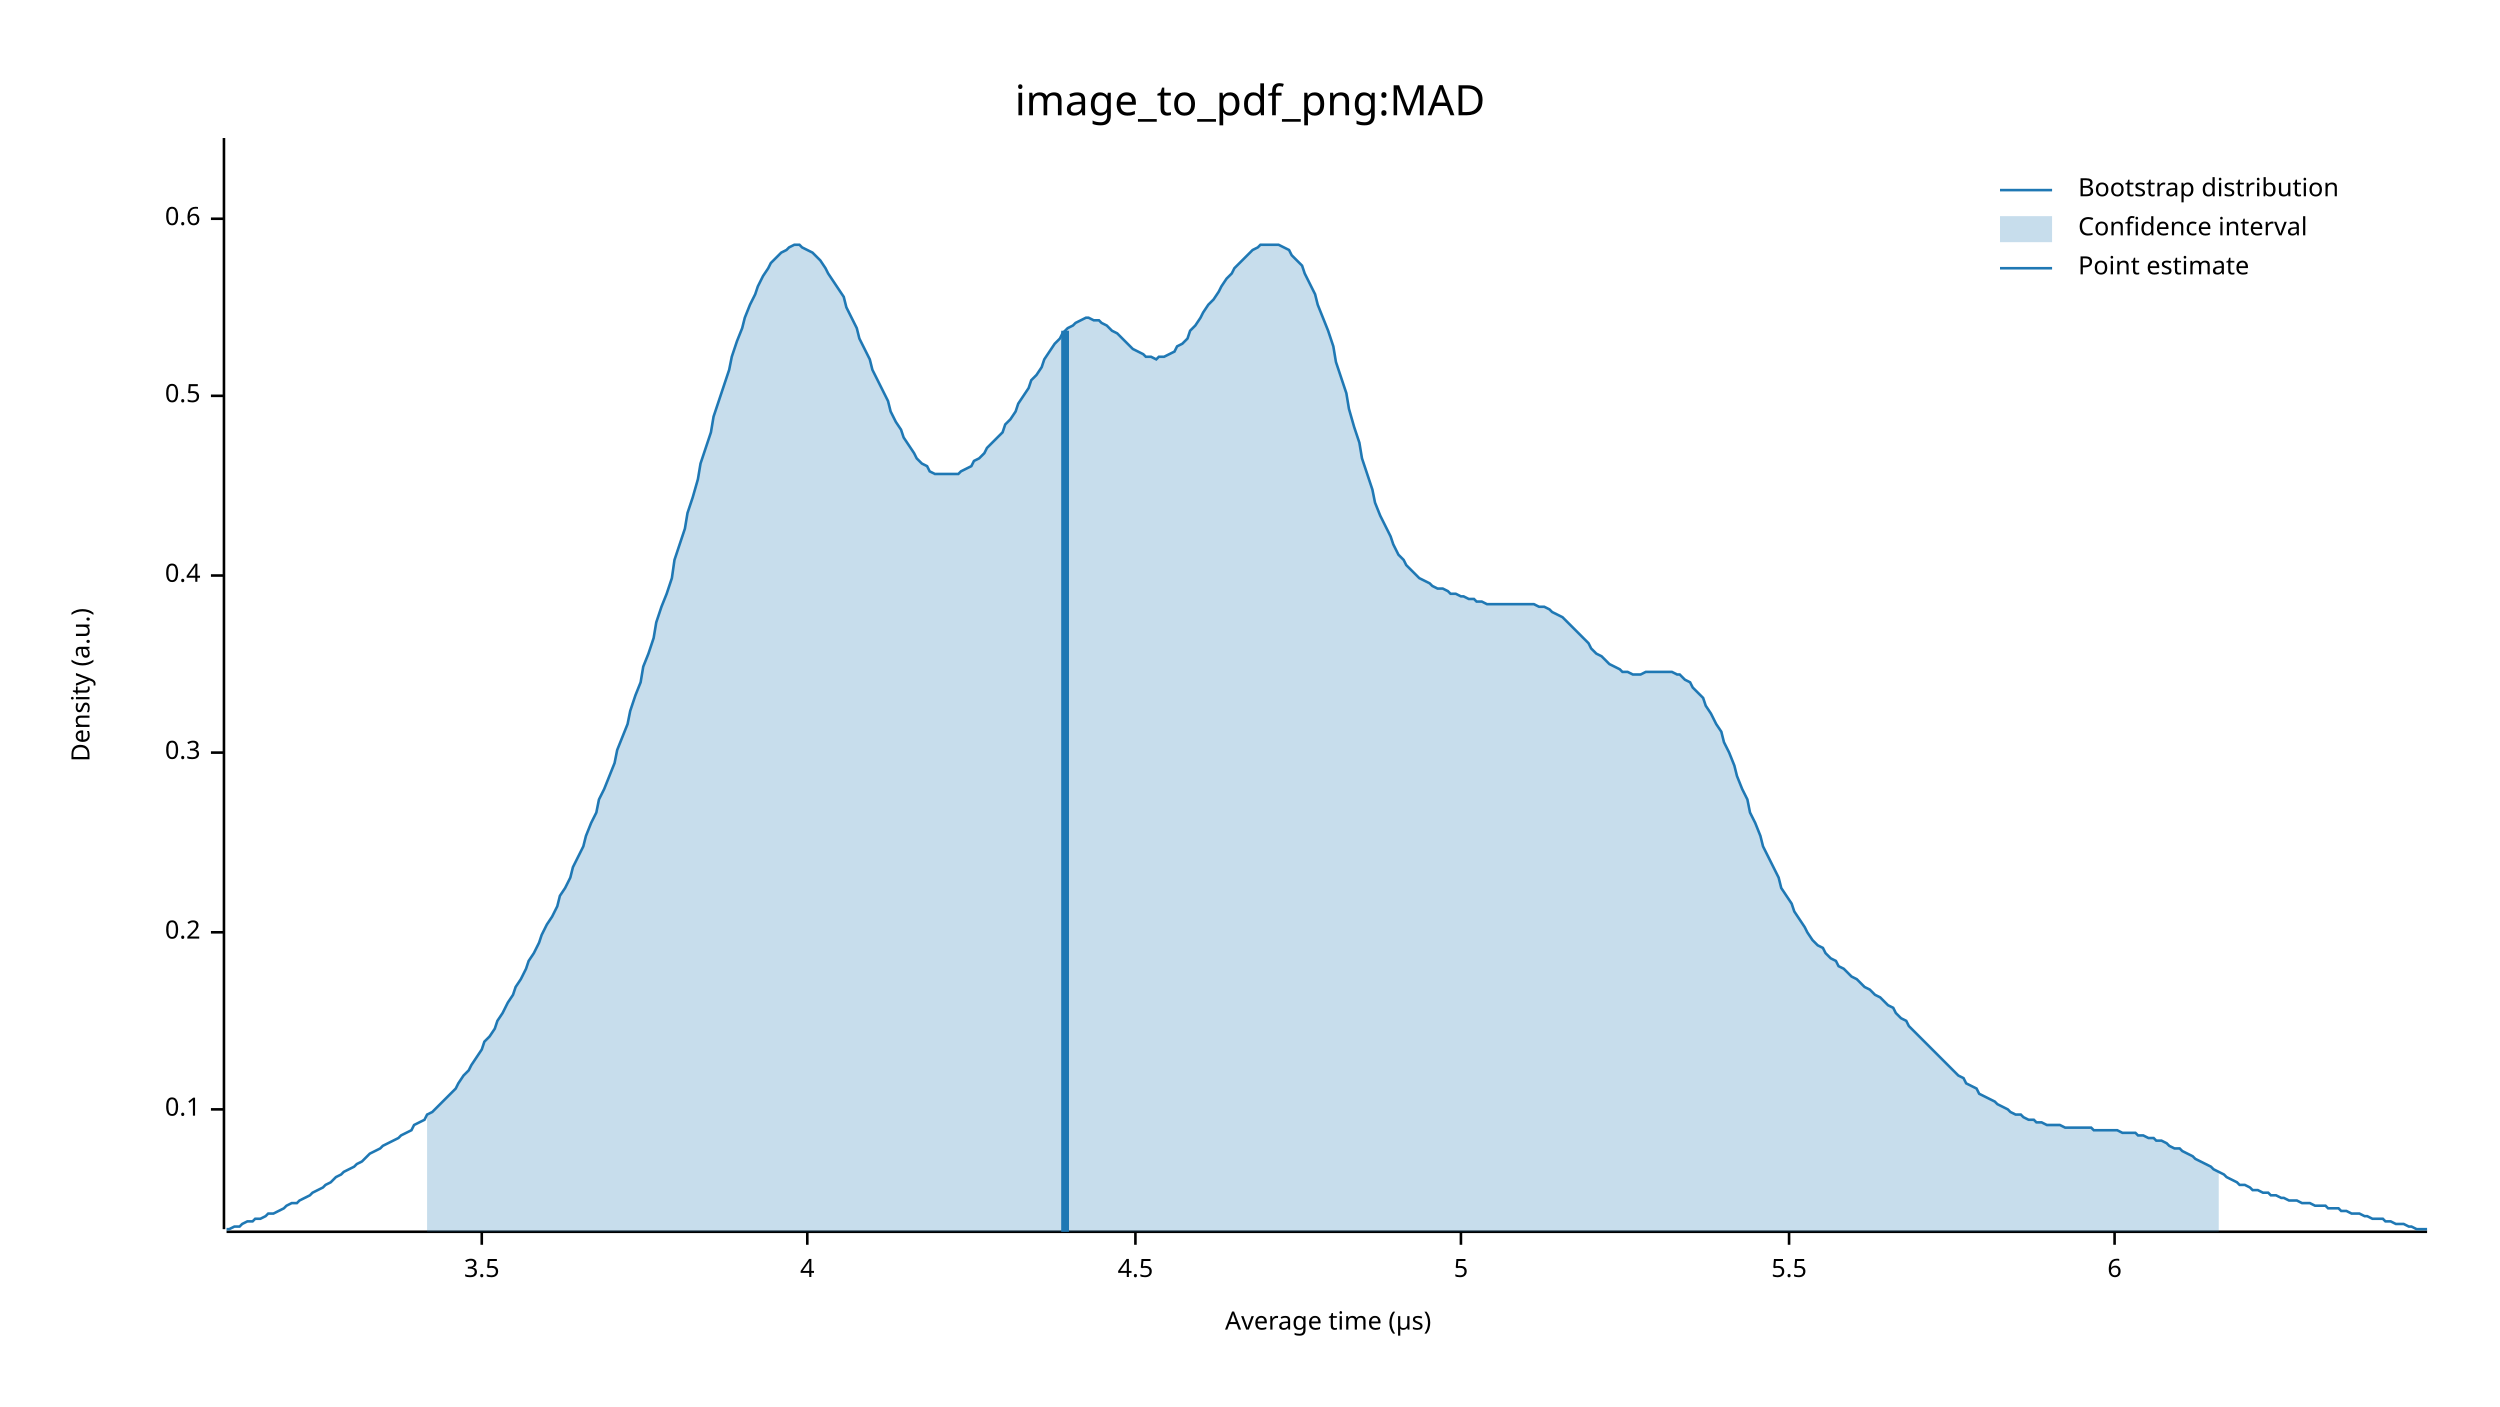
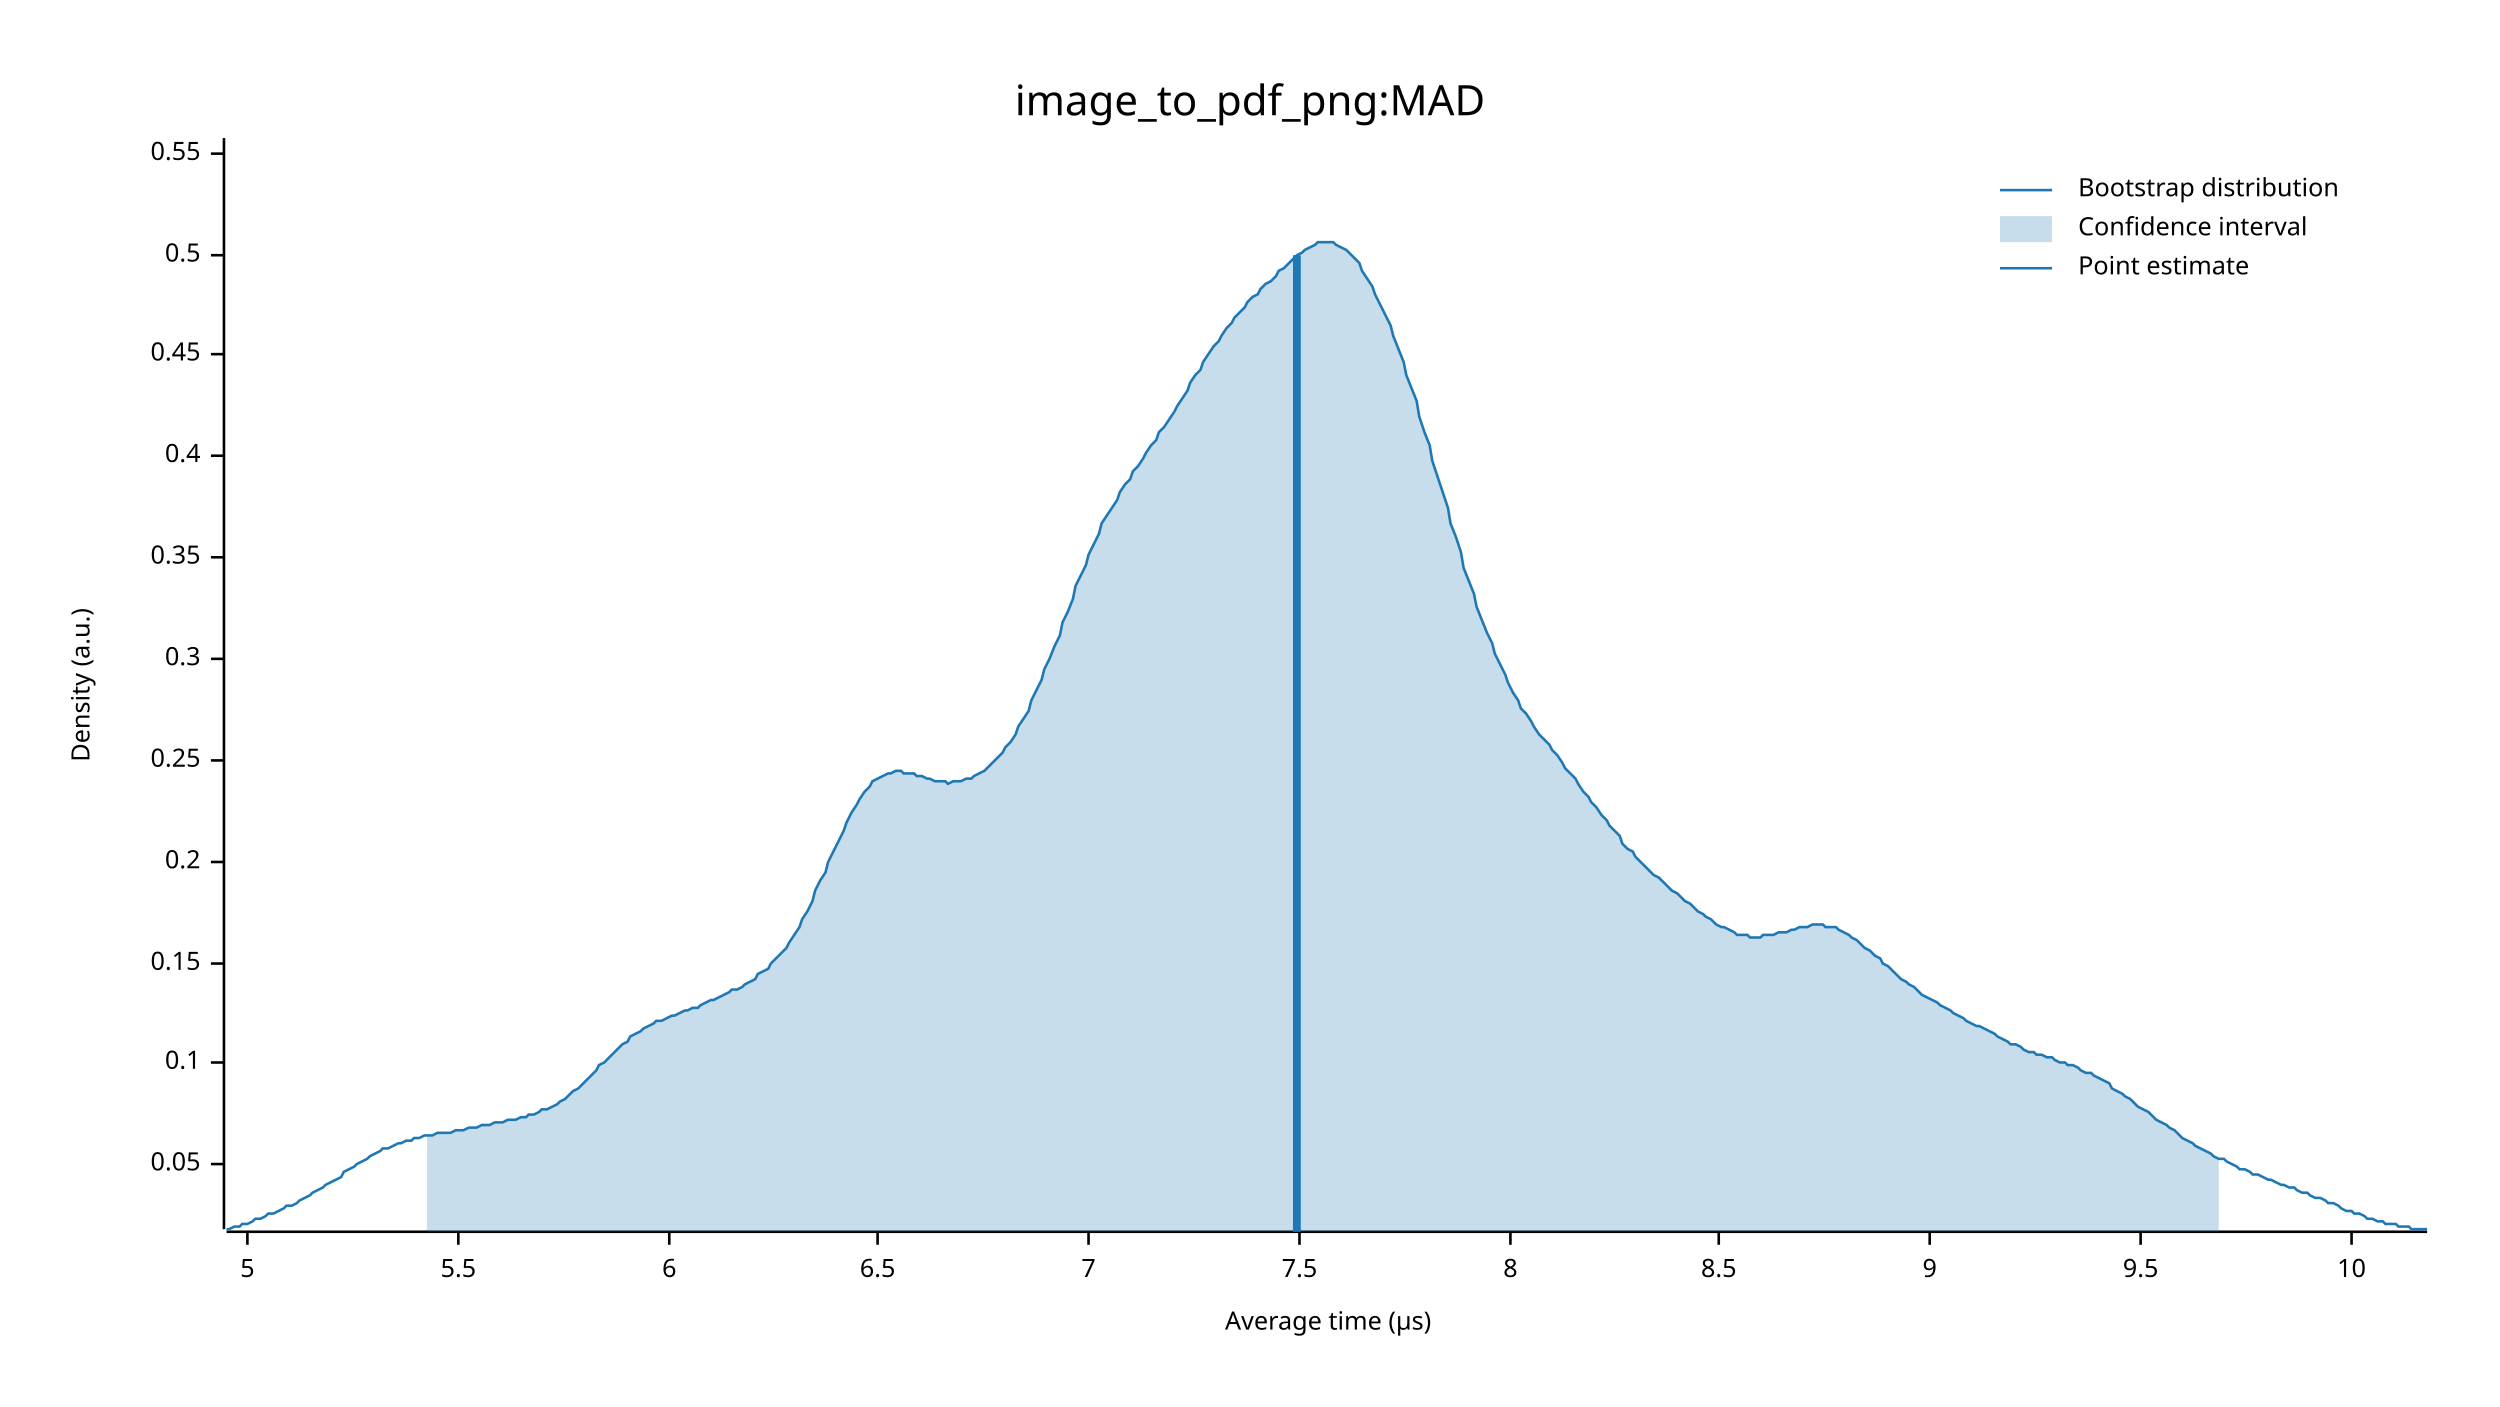
<svg xmlns="http://www.w3.org/2000/svg" width="960" height="540" viewBox="0 0 960 540">
  <text x="480" y="32" dy="0.76em" text-anchor="middle" font-family="sans-serif" font-size="16.129" opacity="1" fill="#000000">
image_to_pdf_png:MAD
</text>
  <text x="27" y="263" dy="0.76em" text-anchor="middle" font-family="sans-serif" font-size="9.677" opacity="1" fill="#000000" transform="rotate(270, 27, 263)">
Density (a.u.)
</text>
  <text x="510" y="513" dy="-0.5ex" text-anchor="middle" font-family="sans-serif" font-size="9.677" opacity="1" fill="#000000">
Average time (µs)
</text>
  <polyline fill="none" opacity="1" stroke="#000000" stroke-width="1" points="86,53 86,472 " />
-   <text x="77" y="426" dy="0.5ex" text-anchor="end" font-family="sans-serif" font-size="9.677" opacity="1" fill="#000000">
+   <text x="77" y="447" dy="0.5ex" text-anchor="end" font-family="sans-serif" font-size="9.677" opacity="1" fill="#000000">
+ 0.05
+ </text>
+   <polyline fill="none" opacity="1" stroke="#000000" stroke-width="1" points="81,447 86,447 " />
+   <text x="77" y="408" dy="0.5ex" text-anchor="end" font-family="sans-serif" font-size="9.677" opacity="1" fill="#000000">
0.1
</text>
-   <polyline fill="none" opacity="1" stroke="#000000" stroke-width="1" points="81,426 86,426 " />
-   <text x="77" y="358" dy="0.5ex" text-anchor="end" font-family="sans-serif" font-size="9.677" opacity="1" fill="#000000">
+   <polyline fill="none" opacity="1" stroke="#000000" stroke-width="1" points="81,408 86,408 " />
+   <text x="77" y="370" dy="0.5ex" text-anchor="end" font-family="sans-serif" font-size="9.677" opacity="1" fill="#000000">
+ 0.15
+ </text>
+   <polyline fill="none" opacity="1" stroke="#000000" stroke-width="1" points="81,370 86,370 " />
+   <text x="77" y="331" dy="0.5ex" text-anchor="end" font-family="sans-serif" font-size="9.677" opacity="1" fill="#000000">
0.2
</text>
-   <polyline fill="none" opacity="1" stroke="#000000" stroke-width="1" points="81,358 86,358 " />
-   <text x="77" y="289" dy="0.5ex" text-anchor="end" font-family="sans-serif" font-size="9.677" opacity="1" fill="#000000">
+   <polyline fill="none" opacity="1" stroke="#000000" stroke-width="1" points="81,331 86,331 " />
+   <text x="77" y="292" dy="0.5ex" text-anchor="end" font-family="sans-serif" font-size="9.677" opacity="1" fill="#000000">
+ 0.25
+ </text>
+   <polyline fill="none" opacity="1" stroke="#000000" stroke-width="1" points="81,292 86,292 " />
+   <text x="77" y="253" dy="0.5ex" text-anchor="end" font-family="sans-serif" font-size="9.677" opacity="1" fill="#000000">
0.3
</text>
-   <polyline fill="none" opacity="1" stroke="#000000" stroke-width="1" points="81,289 86,289 " />
-   <text x="77" y="221" dy="0.5ex" text-anchor="end" font-family="sans-serif" font-size="9.677" opacity="1" fill="#000000">
+   <polyline fill="none" opacity="1" stroke="#000000" stroke-width="1" points="81,253 86,253 " />
+   <text x="77" y="214" dy="0.5ex" text-anchor="end" font-family="sans-serif" font-size="9.677" opacity="1" fill="#000000">
+ 0.35
+ </text>
+   <polyline fill="none" opacity="1" stroke="#000000" stroke-width="1" points="81,214 86,214 " />
+   <text x="77" y="175" dy="0.5ex" text-anchor="end" font-family="sans-serif" font-size="9.677" opacity="1" fill="#000000">
0.4
</text>
-   <polyline fill="none" opacity="1" stroke="#000000" stroke-width="1" points="81,221 86,221 " />
-   <text x="77" y="152" dy="0.5ex" text-anchor="end" font-family="sans-serif" font-size="9.677" opacity="1" fill="#000000">
+   <polyline fill="none" opacity="1" stroke="#000000" stroke-width="1" points="81,175 86,175 " />
+   <text x="77" y="136" dy="0.5ex" text-anchor="end" font-family="sans-serif" font-size="9.677" opacity="1" fill="#000000">
+ 0.45
+ </text>
+   <polyline fill="none" opacity="1" stroke="#000000" stroke-width="1" points="81,136 86,136 " />
+   <text x="77" y="98" dy="0.5ex" text-anchor="end" font-family="sans-serif" font-size="9.677" opacity="1" fill="#000000">
0.5
</text>
-   <polyline fill="none" opacity="1" stroke="#000000" stroke-width="1" points="81,152 86,152 " />
-   <text x="77" y="84" dy="0.5ex" text-anchor="end" font-family="sans-serif" font-size="9.677" opacity="1" fill="#000000">
- 0.6
+   <polyline fill="none" opacity="1" stroke="#000000" stroke-width="1" points="81,98 86,98 " />
+   <text x="77" y="59" dy="0.5ex" text-anchor="end" font-family="sans-serif" font-size="9.677" opacity="1" fill="#000000">
+ 0.55
</text>
-   <polyline fill="none" opacity="1" stroke="#000000" stroke-width="1" points="81,84 86,84 " />
+   <polyline fill="none" opacity="1" stroke="#000000" stroke-width="1" points="81,59 86,59 " />
  <polyline fill="none" opacity="1" stroke="#000000" stroke-width="1" points="87,473 932,473 " />
-   <text x="185" y="483" dy="0.76em" text-anchor="middle" font-family="sans-serif" font-size="9.677" opacity="1" fill="#000000">
- 3.5
- </text>
-   <polyline fill="none" opacity="1" stroke="#000000" stroke-width="1" points="185,473 185,478 " />
-   <text x="310" y="483" dy="0.76em" text-anchor="middle" font-family="sans-serif" font-size="9.677" opacity="1" fill="#000000">
- 4
- </text>
-   <polyline fill="none" opacity="1" stroke="#000000" stroke-width="1" points="310,473 310,478 " />
-   <text x="436" y="483" dy="0.76em" text-anchor="middle" font-family="sans-serif" font-size="9.677" opacity="1" fill="#000000">
- 4.5
- </text>
-   <polyline fill="none" opacity="1" stroke="#000000" stroke-width="1" points="436,473 436,478 " />
-   <text x="561" y="483" dy="0.76em" text-anchor="middle" font-family="sans-serif" font-size="9.677" opacity="1" fill="#000000">
+   <text x="95" y="483" dy="0.76em" text-anchor="middle" font-family="sans-serif" font-size="9.677" opacity="1" fill="#000000">
5
</text>
-   <polyline fill="none" opacity="1" stroke="#000000" stroke-width="1" points="561,473 561,478 " />
-   <text x="687" y="483" dy="0.76em" text-anchor="middle" font-family="sans-serif" font-size="9.677" opacity="1" fill="#000000">
+   <polyline fill="none" opacity="1" stroke="#000000" stroke-width="1" points="95,473 95,478 " />
+   <text x="176" y="483" dy="0.76em" text-anchor="middle" font-family="sans-serif" font-size="9.677" opacity="1" fill="#000000">
5.5
</text>
-   <polyline fill="none" opacity="1" stroke="#000000" stroke-width="1" points="687,473 687,478 " />
-   <text x="812" y="483" dy="0.76em" text-anchor="middle" font-family="sans-serif" font-size="9.677" opacity="1" fill="#000000">
+   <polyline fill="none" opacity="1" stroke="#000000" stroke-width="1" points="176,473 176,478 " />
+   <text x="257" y="483" dy="0.76em" text-anchor="middle" font-family="sans-serif" font-size="9.677" opacity="1" fill="#000000">
6
</text>
-   <polyline fill="none" opacity="1" stroke="#000000" stroke-width="1" points="812,473 812,478 " />
-   <polyline fill="none" opacity="1" stroke="#1F78B4" stroke-width="1" points="87,472 88,472 90,471 92,471 93,470 95,469 97,469 98,468 100,468 102,467 103,466 105,466 107,465 109,464 110,463 112,462 114,462 115,461 117,460 119,459 120,458 122,457 124,456 125,455 127,454 129,452 131,451 132,450 134,449 136,448 137,447 139,446 141,444 142,443 144,442 146,441 147,440 149,439 151,438 153,437 154,436 156,435 158,434 159,432 161,431 163,430 164,428 166,427 168,425 169,424 171,422 173,420 175,418 176,416 178,413 180,411 181,409 183,406 185,403 186,400 188,398 190,395 191,392 193,389 195,385 197,382 198,379 200,376 202,372 203,369 205,366 207,362 208,359 210,355 212,352 214,348 215,344 217,341 219,337 220,333 222,329 224,325 225,321 227,316 229,312 230,307 232,303 234,298 236,293 237,288 239,283 241,278 242,273 244,267 246,262 247,256 249,251 251,245 252,239 254,233 256,228 258,222 259,215 261,209 263,203 264,197 266,191 268,184 269,178 271,172 273,166 274,160 276,154 278,148 280,142 281,137 283,131 285,126 286,122 288,117 290,113 291,110 293,106 295,103 296,101 298,99 300,97 302,96 303,95 305,94 307,94 308,95 310,96 312,97 313,98 315,100 317,103 318,105 320,108 322,111 324,114 325,118 327,122 329,126 330,130 332,134 334,138 335,142 337,146 339,150 341,154 342,158 344,162 346,165 347,168 349,171 351,174 352,176 354,178 356,179 357,181 359,182 361,182 363,182 364,182 366,182 368,182 369,181 371,180 373,179 374,177 376,176 378,174 379,172 381,170 383,168 385,166 386,163 388,161 390,158 391,155 393,152 395,149 396,146 398,144 400,141 401,138 403,135 405,132 407,130 408,128 410,126 412,125 413,124 415,123 417,122 418,122 420,123 422,123 423,124 425,125 427,127 429,128 430,129 432,131 434,133 435,134 437,135 439,136 440,137 442,137 444,138 445,137 447,137 449,136 451,135 452,133 454,132 456,130 457,127 459,125 461,122 462,120 464,117 466,115 468,112 469,110 471,107 473,105 474,103 476,101 478,99 479,98 481,96 483,95 484,94 486,94 488,94 490,94 491,94 493,95 495,96 496,98 498,100 500,102 501,105 503,109 505,113 506,117 508,122 510,127 512,133 513,139 515,145 517,151 518,157 520,164 522,170 523,176 525,182 527,188 528,193 530,198 532,202 534,206 535,209 537,213 539,215 540,217 542,219 544,221 545,222 547,223 549,224 550,225 552,226 554,226 556,227 557,228 559,228 561,229 562,229 564,230 566,230 567,231 569,231 571,232 573,232 574,232 576,232 578,232 579,232 581,232 583,232 584,232 586,232 588,232 589,232 591,233 593,233 595,234 596,235 598,236 600,237 601,238 603,240 605,242 606,243 608,245 610,247 611,249 613,251 615,252 617,254 618,255 620,256 622,257 623,258 625,258 627,259 628,259 630,259 632,258 633,258 635,258 637,258 639,258 640,258 642,258 644,259 645,259 647,261 649,262 650,264 652,266 654,268 655,271 657,274 659,278 661,281 662,285 664,289 666,294 667,298 669,303 671,307 672,312 674,316 676,321 677,325 679,329 681,333 683,337 684,341 686,344 688,347 689,350 691,353 693,356 694,358 696,361 698,363 700,364 701,366 703,368 705,369 706,371 708,372 710,374 711,375 713,376 715,378 716,379 718,380 720,382 722,383 723,384 725,386 727,387 728,389 730,391 732,392 733,394 735,396 737,398 738,399 740,401 742,403 744,405 745,406 747,408 749,410 750,411 752,413 754,414 755,416 757,417 759,418 760,420 762,421 764,422 766,423 767,424 769,425 771,426 772,427 774,428 776,428 777,429 779,430 781,430 782,431 784,431 786,432 788,432 789,432 791,432 793,433 794,433 796,433 798,433 799,433 801,433 803,433 804,434 806,434 808,434 810,434 811,434 813,434 815,435 816,435 818,435 820,435 821,436 823,436 825,437 827,437 828,438 830,438 832,439 833,440 835,441 837,441 838,442 840,443 842,444 843,445 845,446 847,447 849,448 850,449 852,450 854,451 855,452 857,453 859,454 860,455 862,455 864,456 865,457 867,457 869,458 871,458 872,459 874,459 876,460 877,460 879,461 881,461 882,461 884,462 886,462 887,462 889,463 891,463 893,463 894,464 896,464 898,464 899,465 901,465 903,466 904,466 906,466 908,467 909,467 911,468 913,468 915,468 916,469 918,469 920,470 921,470 923,470 925,471 926,471 928,472 930,472 932,472 " />
-   <polygon opacity="0.25" fill="#1F78B4" points="164,428 166,427 168,425 169,424 171,422 173,420 175,418 176,416 178,413 180,411 181,409 183,406 185,403 186,400 188,398 190,395 191,392 193,389 195,385 197,382 198,379 200,376 202,372 203,369 205,366 207,362 208,359 210,355 212,352 214,348 215,344 217,341 219,337 220,333 222,329 224,325 225,321 227,316 229,312 230,307 232,303 234,298 236,293 237,288 239,283 241,278 242,273 244,267 246,262 247,256 249,251 251,245 252,239 254,233 256,228 258,222 259,215 261,209 263,203 264,197 266,191 268,184 269,178 271,172 273,166 274,160 276,154 278,148 280,142 281,137 283,131 285,126 286,122 288,117 290,113 291,110 293,106 295,103 296,101 298,99 300,97 302,96 303,95 305,94 307,94 308,95 310,96 312,97 313,98 315,100 317,103 318,105 320,108 322,111 324,114 325,118 327,122 329,126 330,130 332,134 334,138 335,142 337,146 339,150 341,154 342,158 344,162 346,165 347,168 349,171 351,174 352,176 354,178 356,179 357,181 359,182 361,182 363,182 364,182 366,182 368,182 369,181 371,180 373,179 374,177 376,176 378,174 379,172 381,170 383,168 385,166 386,163 388,161 390,158 391,155 393,152 395,149 396,146 398,144 400,141 401,138 403,135 405,132 407,130 408,128 410,126 412,125 413,124 415,123 417,122 418,122 420,123 422,123 423,124 425,125 427,127 429,128 430,129 432,131 434,133 435,134 437,135 439,136 440,137 442,137 444,138 445,137 447,137 449,136 451,135 452,133 454,132 456,130 457,127 459,125 461,122 462,120 464,117 466,115 468,112 469,110 471,107 473,105 474,103 476,101 478,99 479,98 481,96 483,95 484,94 486,94 488,94 490,94 491,94 493,95 495,96 496,98 498,100 500,102 501,105 503,109 505,113 506,117 508,122 510,127 512,133 513,139 515,145 517,151 518,157 520,164 522,170 523,176 525,182 527,188 528,193 530,198 532,202 534,206 535,209 537,213 539,215 540,217 542,219 544,221 545,222 547,223 549,224 550,225 552,226 554,226 556,227 557,228 559,228 561,229 562,229 564,230 566,230 567,231 569,231 571,232 573,232 574,232 576,232 578,232 579,232 581,232 583,232 584,232 586,232 588,232 589,232 591,233 593,233 595,234 596,235 598,236 600,237 601,238 603,240 605,242 606,243 608,245 610,247 611,249 613,251 615,252 617,254 618,255 620,256 622,257 623,258 625,258 627,259 628,259 630,259 632,258 633,258 635,258 637,258 639,258 640,258 642,258 644,259 645,259 647,261 649,262 650,264 652,266 654,268 655,271 657,274 659,278 661,281 662,285 664,289 666,294 667,298 669,303 671,307 672,312 674,316 676,321 677,325 679,329 681,333 683,337 684,341 686,344 688,347 689,350 691,353 693,356 694,358 696,361 698,363 700,364 701,366 703,368 705,369 706,371 708,372 710,374 711,375 713,376 715,378 716,379 718,380 720,382 722,383 723,384 725,386 727,387 728,389 730,391 732,392 733,394 735,396 737,398 738,399 740,401 742,403 744,405 745,406 747,408 749,410 750,411 752,413 754,414 755,416 757,417 759,418 760,420 762,421 764,422 766,423 767,424 769,425 771,426 772,427 774,428 776,428 777,429 779,430 781,430 782,431 784,431 786,432 788,432 789,432 791,432 793,433 794,433 796,433 798,433 799,433 801,433 803,433 804,434 806,434 808,434 810,434 811,434 813,434 815,435 816,435 818,435 820,435 821,436 823,436 825,437 827,437 828,438 830,438 832,439 833,440 835,441 837,441 838,442 840,443 842,444 843,445 845,446 847,447 849,448 850,449 852,450 852,473 164,473 " />
-   <polyline fill="none" opacity="1" stroke="#1F78B4" stroke-width="3" points="409,473 409,127 " />
+   <polyline fill="none" opacity="1" stroke="#000000" stroke-width="1" points="257,473 257,478 " />
+   <text x="337" y="483" dy="0.76em" text-anchor="middle" font-family="sans-serif" font-size="9.677" opacity="1" fill="#000000">
+ 6.5
+ </text>
+   <polyline fill="none" opacity="1" stroke="#000000" stroke-width="1" points="337,473 337,478 " />
+   <text x="418" y="483" dy="0.76em" text-anchor="middle" font-family="sans-serif" font-size="9.677" opacity="1" fill="#000000">
+ 7
+ </text>
+   <polyline fill="none" opacity="1" stroke="#000000" stroke-width="1" points="418,473 418,478 " />
+   <text x="499" y="483" dy="0.76em" text-anchor="middle" font-family="sans-serif" font-size="9.677" opacity="1" fill="#000000">
+ 7.5
+ </text>
+   <polyline fill="none" opacity="1" stroke="#000000" stroke-width="1" points="499,473 499,478 " />
+   <text x="580" y="483" dy="0.76em" text-anchor="middle" font-family="sans-serif" font-size="9.677" opacity="1" fill="#000000">
+ 8
+ </text>
+   <polyline fill="none" opacity="1" stroke="#000000" stroke-width="1" points="580,473 580,478 " />
+   <text x="660" y="483" dy="0.76em" text-anchor="middle" font-family="sans-serif" font-size="9.677" opacity="1" fill="#000000">
+ 8.5
+ </text>
+   <polyline fill="none" opacity="1" stroke="#000000" stroke-width="1" points="660,473 660,478 " />
+   <text x="741" y="483" dy="0.76em" text-anchor="middle" font-family="sans-serif" font-size="9.677" opacity="1" fill="#000000">
+ 9
+ </text>
+   <polyline fill="none" opacity="1" stroke="#000000" stroke-width="1" points="741,473 741,478 " />
+   <text x="822" y="483" dy="0.76em" text-anchor="middle" font-family="sans-serif" font-size="9.677" opacity="1" fill="#000000">
+ 9.5
+ </text>
+   <polyline fill="none" opacity="1" stroke="#000000" stroke-width="1" points="822,473 822,478 " />
+   <text x="903" y="483" dy="0.76em" text-anchor="middle" font-family="sans-serif" font-size="9.677" opacity="1" fill="#000000">
+ 10
+ </text>
+   <polyline fill="none" opacity="1" stroke="#000000" stroke-width="1" points="903,473 903,478 " />
+   <polyline fill="none" opacity="1" stroke="#1F78B4" stroke-width="1" points="87,472 88,472 90,471 92,471 93,470 95,470 97,469 98,468 100,468 102,467 103,466 105,466 107,465 109,464 110,463 112,463 114,462 115,461 117,460 119,459 120,458 122,457 124,456 125,455 127,454 129,453 131,452 132,450 134,449 136,448 137,447 139,446 141,445 142,444 144,443 146,442 147,441 149,441 151,440 153,439 154,439 156,438 158,438 159,437 161,437 163,436 164,436 166,436 168,435 169,435 171,435 173,435 175,434 176,434 178,434 180,433 181,433 183,433 185,432 186,432 188,432 190,431 191,431 193,431 195,430 197,430 198,430 200,429 202,429 203,428 205,428 207,427 208,426 210,426 212,425 214,424 215,423 217,422 219,420 220,419 222,418 224,416 225,415 227,413 229,411 230,409 232,408 234,406 236,404 237,403 239,401 241,400 242,398 244,397 246,396 247,395 249,394 251,393 252,392 254,392 256,391 258,390 259,390 261,389 263,388 264,388 266,387 268,387 269,386 271,385 273,384 274,384 276,383 278,382 280,381 281,380 283,380 285,379 286,378 288,377 290,376 291,374 293,373 295,372 296,370 298,368 300,366 302,364 303,362 305,359 307,356 308,353 310,350 312,346 313,342 315,338 317,335 318,331 320,327 322,323 324,319 325,316 327,312 329,309 330,307 332,304 334,302 335,300 337,299 339,298 341,297 342,297 344,296 346,296 347,297 349,297 351,297 352,298 354,298 356,299 357,299 359,300 361,300 363,300 364,301 366,300 368,300 369,300 371,299 373,299 374,298 376,297 378,296 379,295 381,293 383,291 385,289 386,287 388,285 390,282 391,279 393,276 395,273 396,269 398,265 400,261 401,257 403,253 405,248 407,244 408,239 410,235 412,230 413,225 415,221 417,217 418,213 420,209 422,205 423,201 425,198 427,195 429,192 430,189 432,186 434,184 435,181 437,179 439,176 440,174 442,171 444,169 445,166 447,164 449,161 451,158 452,156 454,153 456,150 457,147 459,144 461,142 462,139 464,136 466,133 468,131 469,129 471,126 473,124 474,122 476,120 478,118 479,116 481,114 483,113 484,111 486,109 488,108 490,106 491,104 493,103 495,101 496,100 498,98 500,97 501,96 503,95 505,94 506,93 508,93 510,93 512,93 513,94 515,95 517,96 518,97 520,99 522,101 523,104 525,107 527,110 528,113 530,117 532,121 534,125 535,129 537,134 539,139 540,144 542,149 544,154 545,160 547,166 549,171 550,177 552,183 554,189 556,195 557,201 559,206 561,212 562,218 564,223 566,228 567,233 569,238 571,243 573,247 574,251 576,255 578,259 579,262 581,266 583,269 584,272 586,274 588,277 589,279 591,282 593,284 595,286 596,288 598,290 600,293 601,295 603,297 605,299 606,301 608,304 610,306 611,308 613,310 615,313 617,315 618,317 620,319 622,321 623,324 625,326 627,327 628,329 630,331 632,333 633,334 635,336 637,337 639,339 640,340 642,342 644,343 645,344 647,346 649,347 650,348 652,350 654,351 655,352 657,353 659,355 661,356 662,356 664,357 666,358 667,359 669,359 671,359 672,360 674,360 676,360 677,359 679,359 681,359 683,358 684,358 686,358 688,357 689,357 691,356 693,356 694,356 696,355 698,355 700,355 701,356 703,356 705,356 706,357 708,358 710,359 711,360 713,361 715,363 716,364 718,365 720,367 722,368 723,370 725,371 727,373 728,374 730,376 732,377 733,378 735,379 737,381 738,382 740,383 742,384 744,385 745,386 747,387 749,388 750,389 752,390 754,391 755,392 757,393 759,394 760,394 762,395 764,396 766,397 767,398 769,399 771,400 772,401 774,401 776,402 777,403 779,404 781,404 782,405 784,405 786,406 788,406 789,407 791,408 793,408 794,409 796,409 798,410 799,411 801,412 803,412 804,413 806,414 808,415 810,416 811,418 813,419 815,420 816,421 818,422 820,424 821,425 823,426 825,427 827,429 828,430 830,431 832,432 833,433 835,434 837,436 838,437 840,438 842,439 843,440 845,441 847,442 849,443 850,444 852,445 854,445 855,446 857,447 859,448 860,449 862,449 864,450 865,451 867,451 869,452 871,453 872,453 874,454 876,455 877,455 879,456 881,456 882,457 884,458 886,458 887,459 889,460 891,460 893,461 894,462 896,462 898,463 899,464 901,465 903,465 904,466 906,466 908,467 909,468 911,468 913,469 915,469 916,470 918,470 920,470 921,471 923,471 925,471 926,472 928,472 930,472 932,472 " />
+   <polygon opacity="0.25" fill="#1F78B4" points="164,436 166,436 168,435 169,435 171,435 173,435 175,434 176,434 178,434 180,433 181,433 183,433 185,432 186,432 188,432 190,431 191,431 193,431 195,430 197,430 198,430 200,429 202,429 203,428 205,428 207,427 208,426 210,426 212,425 214,424 215,423 217,422 219,420 220,419 222,418 224,416 225,415 227,413 229,411 230,409 232,408 234,406 236,404 237,403 239,401 241,400 242,398 244,397 246,396 247,395 249,394 251,393 252,392 254,392 256,391 258,390 259,390 261,389 263,388 264,388 266,387 268,387 269,386 271,385 273,384 274,384 276,383 278,382 280,381 281,380 283,380 285,379 286,378 288,377 290,376 291,374 293,373 295,372 296,370 298,368 300,366 302,364 303,362 305,359 307,356 308,353 310,350 312,346 313,342 315,338 317,335 318,331 320,327 322,323 324,319 325,316 327,312 329,309 330,307 332,304 334,302 335,300 337,299 339,298 341,297 342,297 344,296 346,296 347,297 349,297 351,297 352,298 354,298 356,299 357,299 359,300 361,300 363,300 364,301 366,300 368,300 369,300 371,299 373,299 374,298 376,297 378,296 379,295 381,293 383,291 385,289 386,287 388,285 390,282 391,279 393,276 395,273 396,269 398,265 400,261 401,257 403,253 405,248 407,244 408,239 410,235 412,230 413,225 415,221 417,217 418,213 420,209 422,205 423,201 425,198 427,195 429,192 430,189 432,186 434,184 435,181 437,179 439,176 440,174 442,171 444,169 445,166 447,164 449,161 451,158 452,156 454,153 456,150 457,147 459,144 461,142 462,139 464,136 466,133 468,131 469,129 471,126 473,124 474,122 476,120 478,118 479,116 481,114 483,113 484,111 486,109 488,108 490,106 491,104 493,103 495,101 496,100 498,98 500,97 501,96 503,95 505,94 506,93 508,93 510,93 512,93 513,94 515,95 517,96 518,97 520,99 522,101 523,104 525,107 527,110 528,113 530,117 532,121 534,125 535,129 537,134 539,139 540,144 542,149 544,154 545,160 547,166 549,171 550,177 552,183 554,189 556,195 557,201 559,206 561,212 562,218 564,223 566,228 567,233 569,238 571,243 573,247 574,251 576,255 578,259 579,262 581,266 583,269 584,272 586,274 588,277 589,279 591,282 593,284 595,286 596,288 598,290 600,293 601,295 603,297 605,299 606,301 608,304 610,306 611,308 613,310 615,313 617,315 618,317 620,319 622,321 623,324 625,326 627,327 628,329 630,331 632,333 633,334 635,336 637,337 639,339 640,340 642,342 644,343 645,344 647,346 649,347 650,348 652,350 654,351 655,352 657,353 659,355 661,356 662,356 664,357 666,358 667,359 669,359 671,359 672,360 674,360 676,360 677,359 679,359 681,359 683,358 684,358 686,358 688,357 689,357 691,356 693,356 694,356 696,355 698,355 700,355 701,356 703,356 705,356 706,357 708,358 710,359 711,360 713,361 715,363 716,364 718,365 720,367 722,368 723,370 725,371 727,373 728,374 730,376 732,377 733,378 735,379 737,381 738,382 740,383 742,384 744,385 745,386 747,387 749,388 750,389 752,390 754,391 755,392 757,393 759,394 760,394 762,395 764,396 766,397 767,398 769,399 771,400 772,401 774,401 776,402 777,403 779,404 781,404 782,405 784,405 786,406 788,406 789,407 791,408 793,408 794,409 796,409 798,410 799,411 801,412 803,412 804,413 806,414 808,415 810,416 811,418 813,419 815,420 816,421 818,422 820,424 821,425 823,426 825,427 827,429 828,430 830,431 832,432 833,433 835,434 837,436 838,437 840,438 842,439 843,440 845,441 847,442 849,443 850,444 852,445 852,473 164,473 " />
+   <polyline fill="none" opacity="1" stroke="#1F78B4" stroke-width="3" points="498,473 498,98 " />
  <text x="798" y="68" dy="0.76em" text-anchor="start" font-family="sans-serif" font-size="9.677" opacity="1" fill="#000000">
Bootstrap distribution
</text>
  <text x="798" y="83" dy="0.76em" text-anchor="start" font-family="sans-serif" font-size="9.677" opacity="1" fill="#000000">
Confidence interval
</text>
  <text x="798" y="98" dy="0.76em" text-anchor="start" font-family="sans-serif" font-size="9.677" opacity="1" fill="#000000">
Point estimate
</text>
  <polyline fill="none" opacity="1" stroke="#1F78B4" stroke-width="1" points="768,73 788,73 " />
  <rect x="768" y="83" width="20" height="10" opacity="0.25" fill="#1F78B4" stroke="none" />
  <polyline fill="none" opacity="1" stroke="#1F78B4" stroke-width="1" points="768,103 788,103 " />
</svg>
